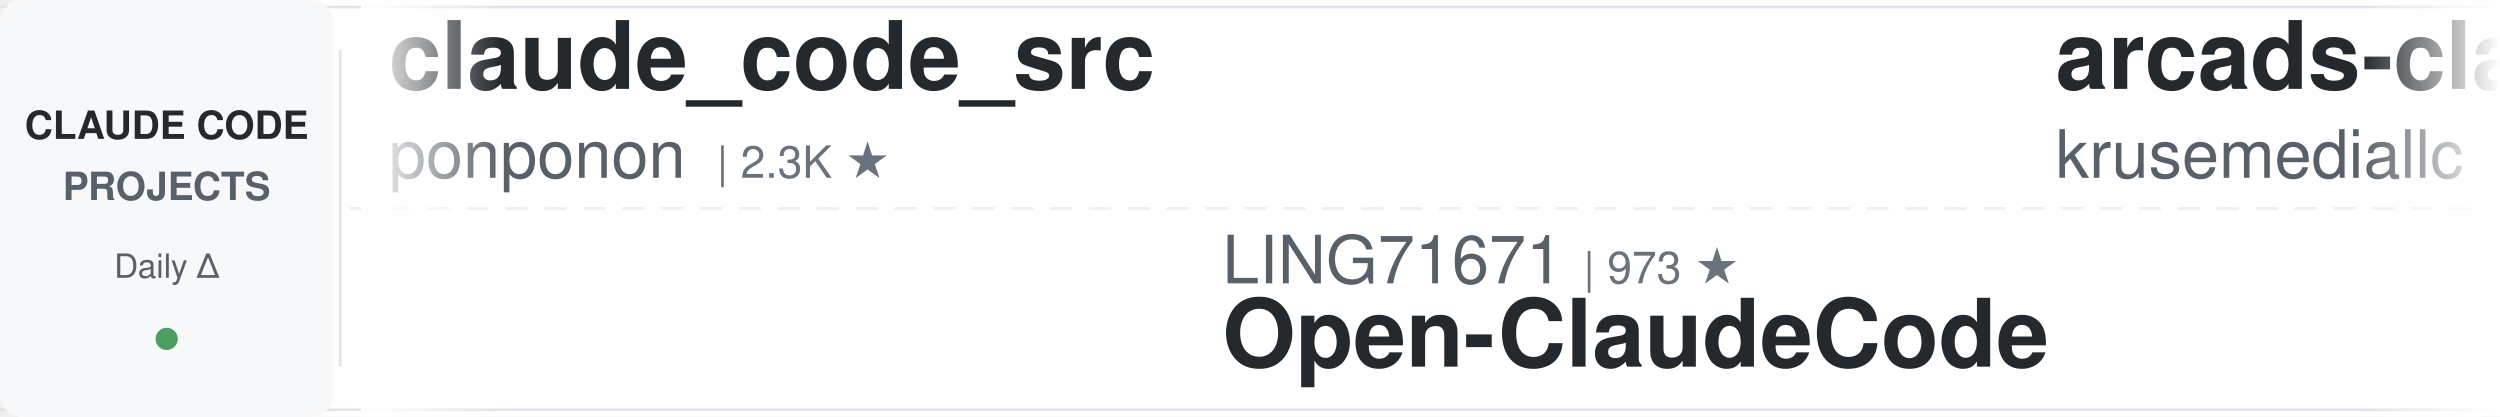
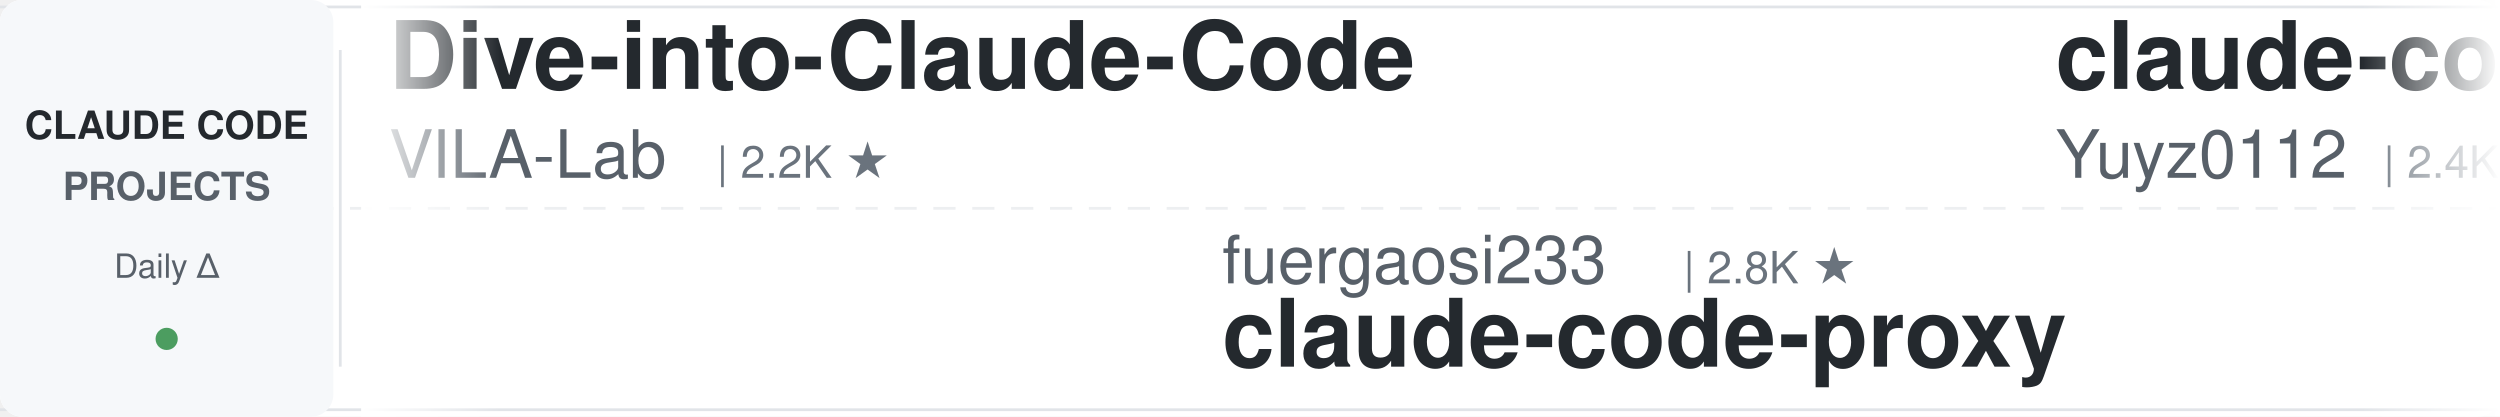
<svg xmlns="http://www.w3.org/2000/svg" width="900" height="150">
  <defs>
    <linearGradient id="leftFade" x1="0%" y1="0%" x2="100%" y2="0%">
      <stop offset="0%" style="stop-color:#ffffff;stop-opacity:1" />
      <stop offset="100%" style="stop-color:#ffffff;stop-opacity:0" />
    </linearGradient>
    <linearGradient id="rightFade" x1="0%" y1="0%" x2="100%" y2="0%">
      <stop offset="0%" style="stop-color:#ffffff;stop-opacity:0" />
      <stop offset="100%" style="stop-color:#ffffff;stop-opacity:1" />
    </linearGradient>
  </defs>
  <rect width="900" height="150" fill="#ffffff" rx="8" />
  <rect x="0" y="2" width="900" height="1" fill="#e1e4e8" />
  <rect x="0" y="147" width="900" height="1" fill="#e1e4e8" />
  <line x1="0" y1="75" x2="900" y2="75" stroke="#e1e4e8" stroke-width="1" stroke-dasharray="8 6" opacity="0.6" />
  <rect x="0" y="0" width="120" height="150" fill="#f6f8fa" rx="8" />
  <text x="60" y="50" font-family="-apple-system, BlinkMacSystemFont, 'Segoe UI', Helvetica, Arial, sans-serif" font-size="14" font-weight="600" fill="#24292e" text-anchor="middle">CLAUDE CODE</text>
  <text x="60" y="72" font-family="-apple-system, BlinkMacSystemFont, 'Segoe UI', Helvetica, Arial, sans-serif" font-size="14" font-weight="600" fill="#586069" text-anchor="middle">PROJECTS</text>
  <text x="60" y="100" font-family="-apple-system, BlinkMacSystemFont, 'Segoe UI', Helvetica, Arial, sans-serif" font-size="12" font-weight="500" fill="#586069" text-anchor="middle">Daily Δ</text>
  <circle cx="60" cy="122" r="4" fill="#22863a" opacity="0.8" />
  <rect x="122" y="18" width="1" height="114" fill="#e1e4e8" />
  <clipPath id="tickerClip">
    <rect x="130" y="0" width="770" height="150" />
  </clipPath>
  <g clip-path="url(#tickerClip)">
    <g id="tickerItems">
      <animateTransform attributeName="transform" attributeType="XML" type="translate" from="0 0" to="-3000 0" dur="54s" repeatCount="indefinite" />
      <g transform="translate(0, 0)">
-         <text x="140" y="32" font-family="-apple-system, BlinkMacSystemFont, 'Segoe UI', Helvetica, Arial, sans-serif" font-size="34" font-weight="600" fill="#24292e">claude_code_src</text>
-         <text x="140" y="64" font-family="-apple-system, BlinkMacSystemFont, 'Segoe UI', Helvetica, Arial, sans-serif" font-size="24" font-weight="400" fill="#586069">ponponon</text>
-         <text x="258" y="64" font-family="-apple-system, BlinkMacSystemFont, 'Segoe UI', Helvetica, Arial, sans-serif" font-size="16" font-weight="500" fill="#6a737d">| 2.3K ★</text>
+         <text x="140" y="32" font-family="-apple-system, BlinkMacSystemFont, 'Segoe UI', Helvetica, Arial, sans-serif" font-size="34" font-weight="600" fill="#24292e">Dive-into-Claude-Code</text>
+         <text x="140" y="64" font-family="-apple-system, BlinkMacSystemFont, 'Segoe UI', Helvetica, Arial, sans-serif" font-size="24" font-weight="400" fill="#586069">VILA-Lab</text>
+         <text x="258" y="64" font-family="-apple-system, BlinkMacSystemFont, 'Segoe UI', Helvetica, Arial, sans-serif" font-size="16" font-weight="500" fill="#6a737d">| 2.2K ★</text>
      </g>
      <g transform="translate(300, 0)">
-         <text x="140" y="102" font-family="-apple-system, BlinkMacSystemFont, 'Segoe UI', Helvetica, Arial, sans-serif" font-size="24" font-weight="400" fill="#586069">LING71671</text>
-         <text x="270" y="102" font-family="-apple-system, BlinkMacSystemFont, 'Segoe UI', Helvetica, Arial, sans-serif" font-size="16" font-weight="500" fill="#6a737d">| 973 ★</text>
-         <text x="140" y="132" font-family="-apple-system, BlinkMacSystemFont, 'Segoe UI', Helvetica, Arial, sans-serif" font-size="34" font-weight="600" fill="#24292e">Open-ClaudeCode</text>
-       </g>
-       <g transform="translate(600, 0)">
-         <text x="140" y="32" font-family="-apple-system, BlinkMacSystemFont, 'Segoe UI', Helvetica, Arial, sans-serif" font-size="34" font-weight="600" fill="#24292e">arcads-claude-code</text>
-         <text x="140" y="64" font-family="-apple-system, BlinkMacSystemFont, 'Segoe UI', Helvetica, Arial, sans-serif" font-size="24" font-weight="400" fill="#586069">krusemediallc</text>
-         <text x="318" y="64" font-family="-apple-system, BlinkMacSystemFont, 'Segoe UI', Helvetica, Arial, sans-serif" font-size="16" font-weight="500" fill="#6a737d">| 1.6K ★</text>
-       </g>
-       <g transform="translate(900, 0)">
-         <text x="140" y="102" font-family="-apple-system, BlinkMacSystemFont, 'Segoe UI', Helvetica, Arial, sans-serif" font-size="24" font-weight="400" fill="#586069">ykdojo</text>
-         <text x="234" y="102" font-family="-apple-system, BlinkMacSystemFont, 'Segoe UI', Helvetica, Arial, sans-serif" font-size="16" font-weight="500" fill="#6a737d">| 10.3K ★</text>
-         <text x="140" y="132" font-family="-apple-system, BlinkMacSystemFont, 'Segoe UI', Helvetica, Arial, sans-serif" font-size="34" font-weight="600" fill="#24292e">claude-code-tips</text>
-       </g>
-       <g transform="translate(1200, 0)">
-         <text x="140" y="32" font-family="-apple-system, BlinkMacSystemFont, 'Segoe UI', Helvetica, Arial, sans-serif" font-size="34" font-weight="600" fill="#24292e">claude-code-prompts</text>
-         <text x="140" y="64" font-family="-apple-system, BlinkMacSystemFont, 'Segoe UI', Helvetica, Arial, sans-serif" font-size="24" font-weight="400" fill="#586069">repowise-dev</text>
-         <text x="306" y="64" font-family="-apple-system, BlinkMacSystemFont, 'Segoe UI', Helvetica, Arial, sans-serif" font-size="16" font-weight="500" fill="#6a737d">| 1.2K ★</text>
-       </g>
-       <g transform="translate(1500, 0)">
-         <text x="140" y="102" font-family="-apple-system, BlinkMacSystemFont, 'Segoe UI', Helvetica, Arial, sans-serif" font-size="24" font-weight="400" fill="#586069">anthropics</text>
-         <text x="282" y="102" font-family="-apple-system, BlinkMacSystemFont, 'Segoe UI', Helvetica, Arial, sans-serif" font-size="16" font-weight="500" fill="#6a737d">| 1.0K ★</text>
-         <text x="140" y="132" font-family="-apple-system, BlinkMacSystemFont, 'Segoe UI', Helvetica, Arial, sans-serif" font-size="34" font-weight="600" fill="#24292e">claude-code-base-action</text>
-       </g>
-       <g transform="translate(1800, 0)">
-         <text x="140" y="32" font-family="-apple-system, BlinkMacSystemFont, 'Segoe UI', Helvetica, Arial, sans-serif" font-size="34" font-weight="600" fill="#24292e">ralph-claude-code</text>
-         <text x="140" y="64" font-family="-apple-system, BlinkMacSystemFont, 'Segoe UI', Helvetica, Arial, sans-serif" font-size="24" font-weight="400" fill="#586069">frankbria</text>
-         <text x="270" y="64" font-family="-apple-system, BlinkMacSystemFont, 'Segoe UI', Helvetica, Arial, sans-serif" font-size="16" font-weight="500" fill="#6a737d">| 9.7K ★</text>
-       </g>
-       <g transform="translate(2100, 0)">
        <text x="140" y="102" font-family="-apple-system, BlinkMacSystemFont, 'Segoe UI', Helvetica, Arial, sans-serif" font-size="24" font-weight="400" fill="#586069">fuergaosi233</text>
        <text x="306" y="102" font-family="-apple-system, BlinkMacSystemFont, 'Segoe UI', Helvetica, Arial, sans-serif" font-size="16" font-weight="500" fill="#6a737d">| 2.8K ★</text>
        <text x="140" y="132" font-family="-apple-system, BlinkMacSystemFont, 'Segoe UI', Helvetica, Arial, sans-serif" font-size="34" font-weight="600" fill="#24292e">claude-code-proxy</text>
      </g>
+       <g transform="translate(600, 0)">
+         <text x="140" y="32" font-family="-apple-system, BlinkMacSystemFont, 'Segoe UI', Helvetica, Arial, sans-serif" font-size="34" font-weight="600" fill="#24292e">claude-code-reverse</text>
+         <text x="140" y="64" font-family="-apple-system, BlinkMacSystemFont, 'Segoe UI', Helvetica, Arial, sans-serif" font-size="24" font-weight="400" fill="#586069">Yuyz0112</text>
+         <text x="258" y="64" font-family="-apple-system, BlinkMacSystemFont, 'Segoe UI', Helvetica, Arial, sans-serif" font-size="16" font-weight="500" fill="#6a737d">| 2.4K ★</text>
+       </g>
+       <g transform="translate(900, 0)">
+         <text x="140" y="102" font-family="-apple-system, BlinkMacSystemFont, 'Segoe UI', Helvetica, Arial, sans-serif" font-size="24" font-weight="400" fill="#586069">disler</text>
+         <text x="234" y="102" font-family="-apple-system, BlinkMacSystemFont, 'Segoe UI', Helvetica, Arial, sans-serif" font-size="16" font-weight="500" fill="#6a737d">| 3.9K ★</text>
+         <text x="140" y="132" font-family="-apple-system, BlinkMacSystemFont, 'Segoe UI', Helvetica, Arial, sans-serif" font-size="34" font-weight="600" fill="#24292e">claude-code-hooks-master...</text>
+       </g>
+       <g transform="translate(1200, 0)">
+         <text x="140" y="32" font-family="-apple-system, BlinkMacSystemFont, 'Segoe UI', Helvetica, Arial, sans-serif" font-size="34" font-weight="600" fill="#24292e">claude-code-router</text>
+         <text x="140" y="64" font-family="-apple-system, BlinkMacSystemFont, 'Segoe UI', Helvetica, Arial, sans-serif" font-size="24" font-weight="400" fill="#586069">musistudio</text>
+         <text x="282" y="64" font-family="-apple-system, BlinkMacSystemFont, 'Segoe UI', Helvetica, Arial, sans-serif" font-size="16" font-weight="500" fill="#6a737d">| 37.8K ★</text>
+       </g>
+       <g transform="translate(1500, 0)">
+         <text x="140" y="102" font-family="-apple-system, BlinkMacSystemFont, 'Segoe UI', Helvetica, Arial, sans-serif" font-size="24" font-weight="400" fill="#586069">Alishahryar1</text>
+         <text x="306" y="102" font-family="-apple-system, BlinkMacSystemFont, 'Segoe UI', Helvetica, Arial, sans-serif" font-size="16" font-weight="500" fill="#6a737d">| 63.2K ★</text>
+         <text x="140" y="132" font-family="-apple-system, BlinkMacSystemFont, 'Segoe UI', Helvetica, Arial, sans-serif" font-size="34" font-weight="600" fill="#24292e">free-claude-code</text>
+       </g>
+       <g transform="translate(1800, 0)">
+         <text x="140" y="32" font-family="-apple-system, BlinkMacSystemFont, 'Segoe UI', Helvetica, Arial, sans-serif" font-size="34" font-weight="600" fill="#24292e">claude-code-infrastructu...</text>
+         <text x="140" y="64" font-family="-apple-system, BlinkMacSystemFont, 'Segoe UI', Helvetica, Arial, sans-serif" font-size="24" font-weight="400" fill="#586069">diet103</text>
+         <text x="246" y="64" font-family="-apple-system, BlinkMacSystemFont, 'Segoe UI', Helvetica, Arial, sans-serif" font-size="16" font-weight="500" fill="#6a737d">| 10.0K ★</text>
+       </g>
+       <g transform="translate(2100, 0)">
+         <text x="140" y="102" font-family="-apple-system, BlinkMacSystemFont, 'Segoe UI', Helvetica, Arial, sans-serif" font-size="24" font-weight="400" fill="#586069">asgeirtj</text>
+         <text x="258" y="102" font-family="-apple-system, BlinkMacSystemFont, 'Segoe UI', Helvetica, Arial, sans-serif" font-size="16" font-weight="500" fill="#6a737d">| 70.2K ★</text>
+         <text x="140" y="132" font-family="-apple-system, BlinkMacSystemFont, 'Segoe UI', Helvetica, Arial, sans-serif" font-size="34" font-weight="600" fill="#24292e">system_prompts_leaks</text>
+       </g>
      <g transform="translate(2400, 0)">
-         <text x="140" y="32" font-family="-apple-system, BlinkMacSystemFont, 'Segoe UI', Helvetica, Arial, sans-serif" font-size="34" font-weight="600" fill="#24292e">system_prompts_leaks</text>
-         <text x="140" y="64" font-family="-apple-system, BlinkMacSystemFont, 'Segoe UI', Helvetica, Arial, sans-serif" font-size="24" font-weight="400" fill="#586069">asgeirtj</text>
-         <text x="258" y="64" font-family="-apple-system, BlinkMacSystemFont, 'Segoe UI', Helvetica, Arial, sans-serif" font-size="16" font-weight="500" fill="#6a737d">| 70.2K ★</text>
+         <text x="140" y="32" font-family="-apple-system, BlinkMacSystemFont, 'Segoe UI', Helvetica, Arial, sans-serif" font-size="34" font-weight="600" fill="#24292e">claude-code-source</text>
+         <text x="140" y="64" font-family="-apple-system, BlinkMacSystemFont, 'Segoe UI', Helvetica, Arial, sans-serif" font-size="24" font-weight="400" fill="#586069">hangsman</text>
+         <text x="258" y="64" font-family="-apple-system, BlinkMacSystemFont, 'Segoe UI', Helvetica, Arial, sans-serif" font-size="16" font-weight="500" fill="#6a737d">| 799 ★</text>
      </g>
      <g transform="translate(2700, 0)">
-         <text x="140" y="102" font-family="-apple-system, BlinkMacSystemFont, 'Segoe UI', Helvetica, Arial, sans-serif" font-size="24" font-weight="400" fill="#586069">feiskyer</text>
-         <text x="258" y="102" font-family="-apple-system, BlinkMacSystemFont, 'Segoe UI', Helvetica, Arial, sans-serif" font-size="16" font-weight="500" fill="#6a737d">| 1.7K ★</text>
-         <text x="140" y="132" font-family="-apple-system, BlinkMacSystemFont, 'Segoe UI', Helvetica, Arial, sans-serif" font-size="34" font-weight="600" fill="#24292e">claude-code-settings</text>
+         <text x="140" y="102" font-family="-apple-system, BlinkMacSystemFont, 'Segoe UI', Helvetica, Arial, sans-serif" font-size="24" font-weight="400" fill="#586069">OneRedOak</text>
+         <text x="270" y="102" font-family="-apple-system, BlinkMacSystemFont, 'Segoe UI', Helvetica, Arial, sans-serif" font-size="16" font-weight="500" fill="#6a737d">| 3.9K ★</text>
+         <text x="140" y="132" font-family="-apple-system, BlinkMacSystemFont, 'Segoe UI', Helvetica, Arial, sans-serif" font-size="34" font-weight="600" fill="#24292e">claude-code-workflows</text>
      </g>
      <g transform="translate(3000, 0)">
-         <text x="140" y="32" font-family="-apple-system, BlinkMacSystemFont, 'Segoe UI', Helvetica, Arial, sans-serif" font-size="34" font-weight="600" fill="#24292e">claude_code_src</text>
-         <text x="140" y="64" font-family="-apple-system, BlinkMacSystemFont, 'Segoe UI', Helvetica, Arial, sans-serif" font-size="24" font-weight="400" fill="#586069">ponponon</text>
-         <text x="258" y="64" font-family="-apple-system, BlinkMacSystemFont, 'Segoe UI', Helvetica, Arial, sans-serif" font-size="16" font-weight="500" fill="#6a737d">| 2.3K ★</text>
+         <text x="140" y="32" font-family="-apple-system, BlinkMacSystemFont, 'Segoe UI', Helvetica, Arial, sans-serif" font-size="34" font-weight="600" fill="#24292e">Dive-into-Claude-Code</text>
+         <text x="140" y="64" font-family="-apple-system, BlinkMacSystemFont, 'Segoe UI', Helvetica, Arial, sans-serif" font-size="24" font-weight="400" fill="#586069">VILA-Lab</text>
+         <text x="258" y="64" font-family="-apple-system, BlinkMacSystemFont, 'Segoe UI', Helvetica, Arial, sans-serif" font-size="16" font-weight="500" fill="#6a737d">| 2.2K ★</text>
      </g>
      <g transform="translate(3300, 0)">
-         <text x="140" y="102" font-family="-apple-system, BlinkMacSystemFont, 'Segoe UI', Helvetica, Arial, sans-serif" font-size="24" font-weight="400" fill="#586069">LING71671</text>
-         <text x="270" y="102" font-family="-apple-system, BlinkMacSystemFont, 'Segoe UI', Helvetica, Arial, sans-serif" font-size="16" font-weight="500" fill="#6a737d">| 973 ★</text>
-         <text x="140" y="132" font-family="-apple-system, BlinkMacSystemFont, 'Segoe UI', Helvetica, Arial, sans-serif" font-size="34" font-weight="600" fill="#24292e">Open-ClaudeCode</text>
+         <text x="140" y="102" font-family="-apple-system, BlinkMacSystemFont, 'Segoe UI', Helvetica, Arial, sans-serif" font-size="24" font-weight="400" fill="#586069">fuergaosi233</text>
+         <text x="306" y="102" font-family="-apple-system, BlinkMacSystemFont, 'Segoe UI', Helvetica, Arial, sans-serif" font-size="16" font-weight="500" fill="#6a737d">| 2.8K ★</text>
+         <text x="140" y="132" font-family="-apple-system, BlinkMacSystemFont, 'Segoe UI', Helvetica, Arial, sans-serif" font-size="34" font-weight="600" fill="#24292e">claude-code-proxy</text>
      </g>
      <g transform="translate(3600, 0)">
-         <text x="140" y="32" font-family="-apple-system, BlinkMacSystemFont, 'Segoe UI', Helvetica, Arial, sans-serif" font-size="34" font-weight="600" fill="#24292e">arcads-claude-code</text>
-         <text x="140" y="64" font-family="-apple-system, BlinkMacSystemFont, 'Segoe UI', Helvetica, Arial, sans-serif" font-size="24" font-weight="400" fill="#586069">krusemediallc</text>
-         <text x="318" y="64" font-family="-apple-system, BlinkMacSystemFont, 'Segoe UI', Helvetica, Arial, sans-serif" font-size="16" font-weight="500" fill="#6a737d">| 1.6K ★</text>
+         <text x="140" y="32" font-family="-apple-system, BlinkMacSystemFont, 'Segoe UI', Helvetica, Arial, sans-serif" font-size="34" font-weight="600" fill="#24292e">claude-code-reverse</text>
+         <text x="140" y="64" font-family="-apple-system, BlinkMacSystemFont, 'Segoe UI', Helvetica, Arial, sans-serif" font-size="24" font-weight="400" fill="#586069">Yuyz0112</text>
+         <text x="258" y="64" font-family="-apple-system, BlinkMacSystemFont, 'Segoe UI', Helvetica, Arial, sans-serif" font-size="16" font-weight="500" fill="#6a737d">| 2.4K ★</text>
      </g>
      <g transform="translate(3900, 0)">
-         <text x="140" y="102" font-family="-apple-system, BlinkMacSystemFont, 'Segoe UI', Helvetica, Arial, sans-serif" font-size="24" font-weight="400" fill="#586069">ykdojo</text>
-         <text x="234" y="102" font-family="-apple-system, BlinkMacSystemFont, 'Segoe UI', Helvetica, Arial, sans-serif" font-size="16" font-weight="500" fill="#6a737d">| 10.3K ★</text>
-         <text x="140" y="132" font-family="-apple-system, BlinkMacSystemFont, 'Segoe UI', Helvetica, Arial, sans-serif" font-size="34" font-weight="600" fill="#24292e">claude-code-tips</text>
+         <text x="140" y="102" font-family="-apple-system, BlinkMacSystemFont, 'Segoe UI', Helvetica, Arial, sans-serif" font-size="24" font-weight="400" fill="#586069">disler</text>
+         <text x="234" y="102" font-family="-apple-system, BlinkMacSystemFont, 'Segoe UI', Helvetica, Arial, sans-serif" font-size="16" font-weight="500" fill="#6a737d">| 3.9K ★</text>
+         <text x="140" y="132" font-family="-apple-system, BlinkMacSystemFont, 'Segoe UI', Helvetica, Arial, sans-serif" font-size="34" font-weight="600" fill="#24292e">claude-code-hooks-master...</text>
      </g>
    </g>
  </g>
  <rect x="130" y="0" width="50" height="150" fill="url(#leftFade)" />
  <rect x="850" y="0" width="50" height="150" fill="url(#rightFade)" />
</svg>
